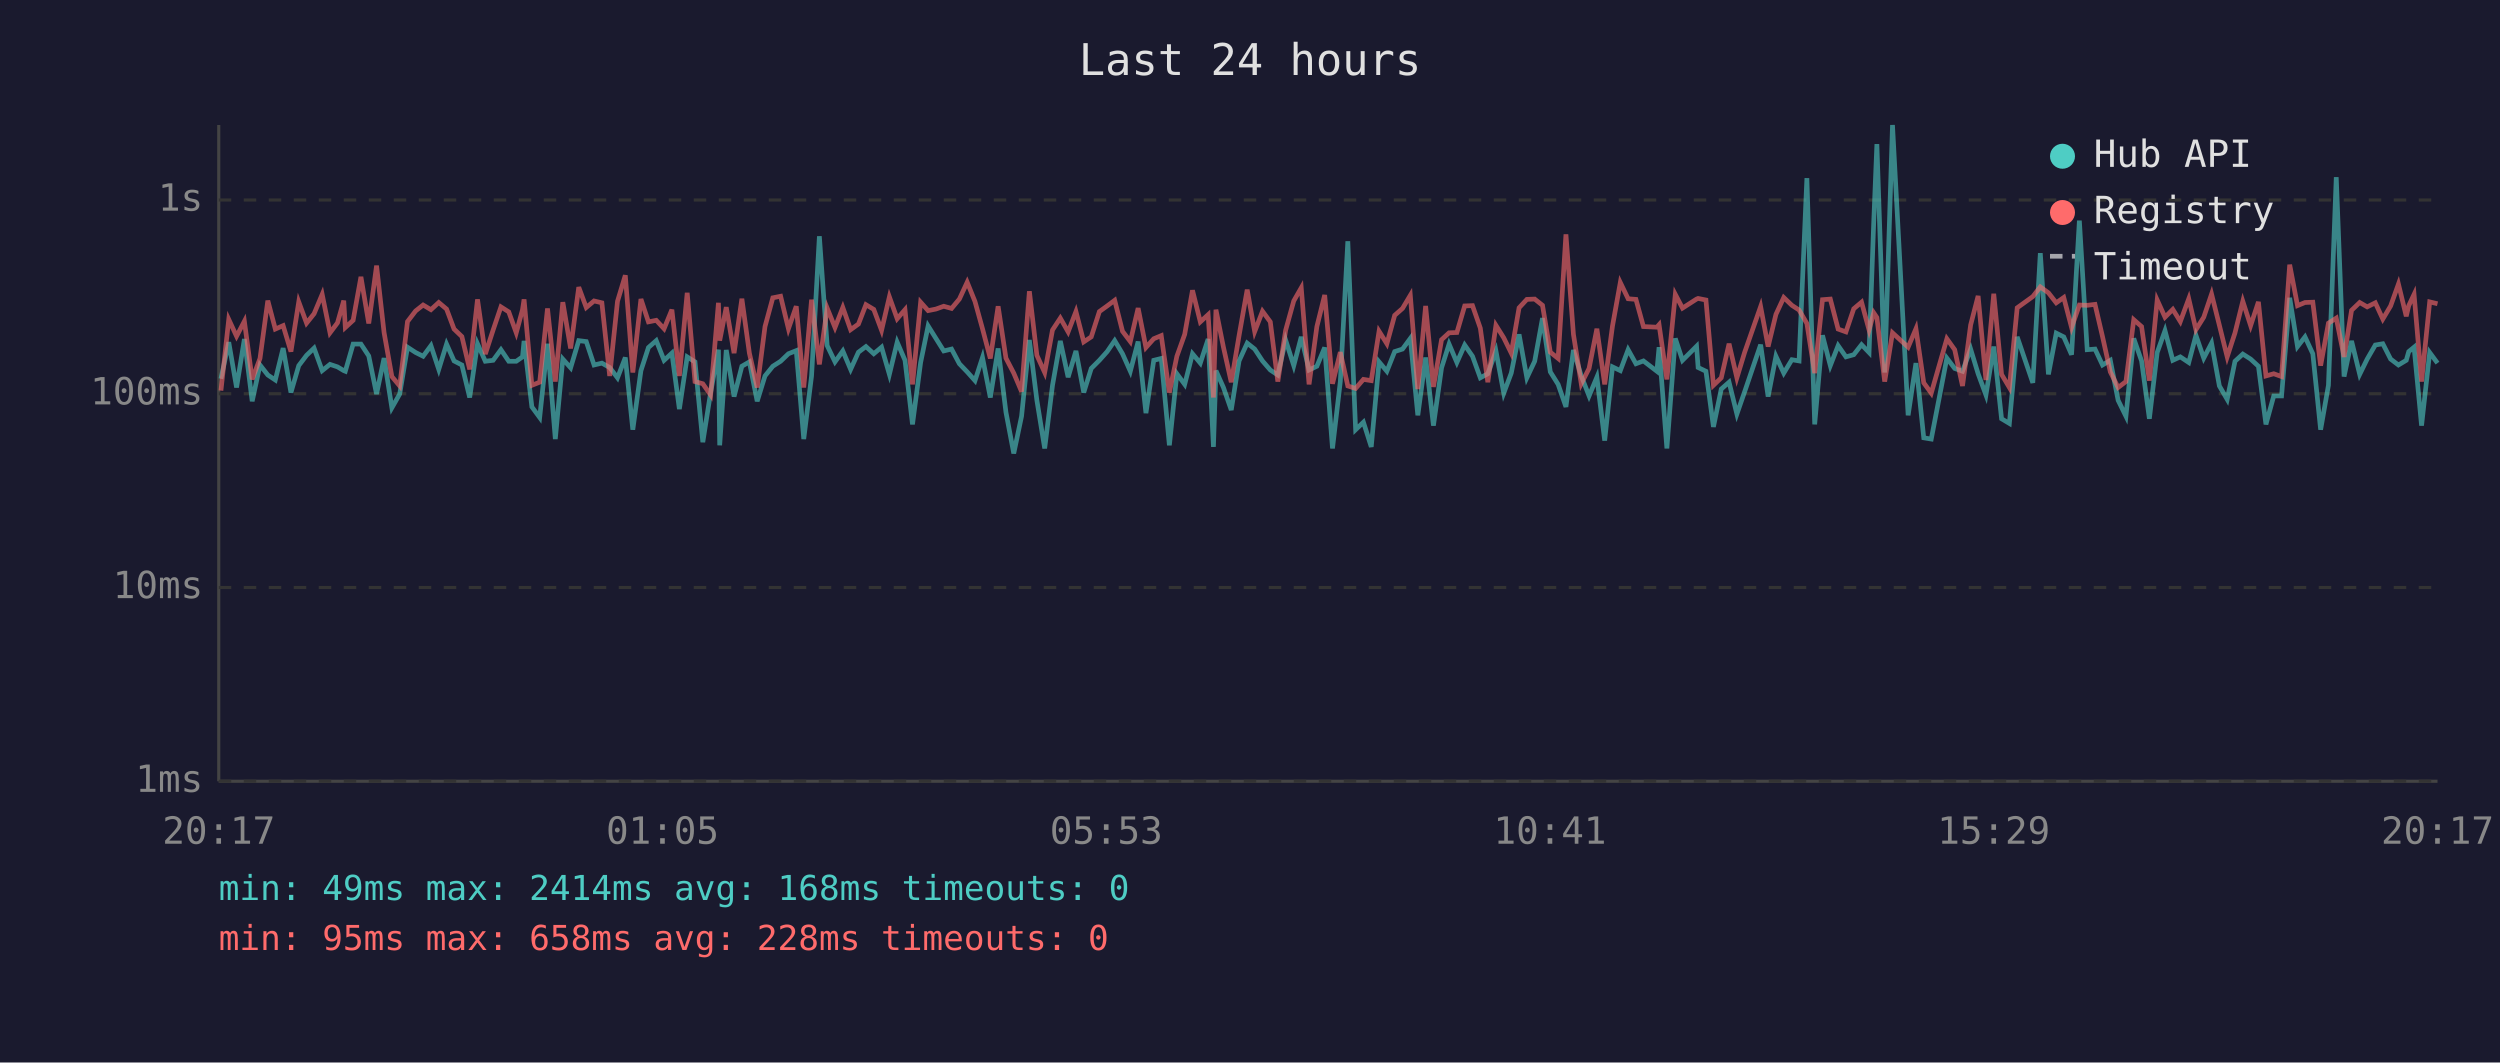
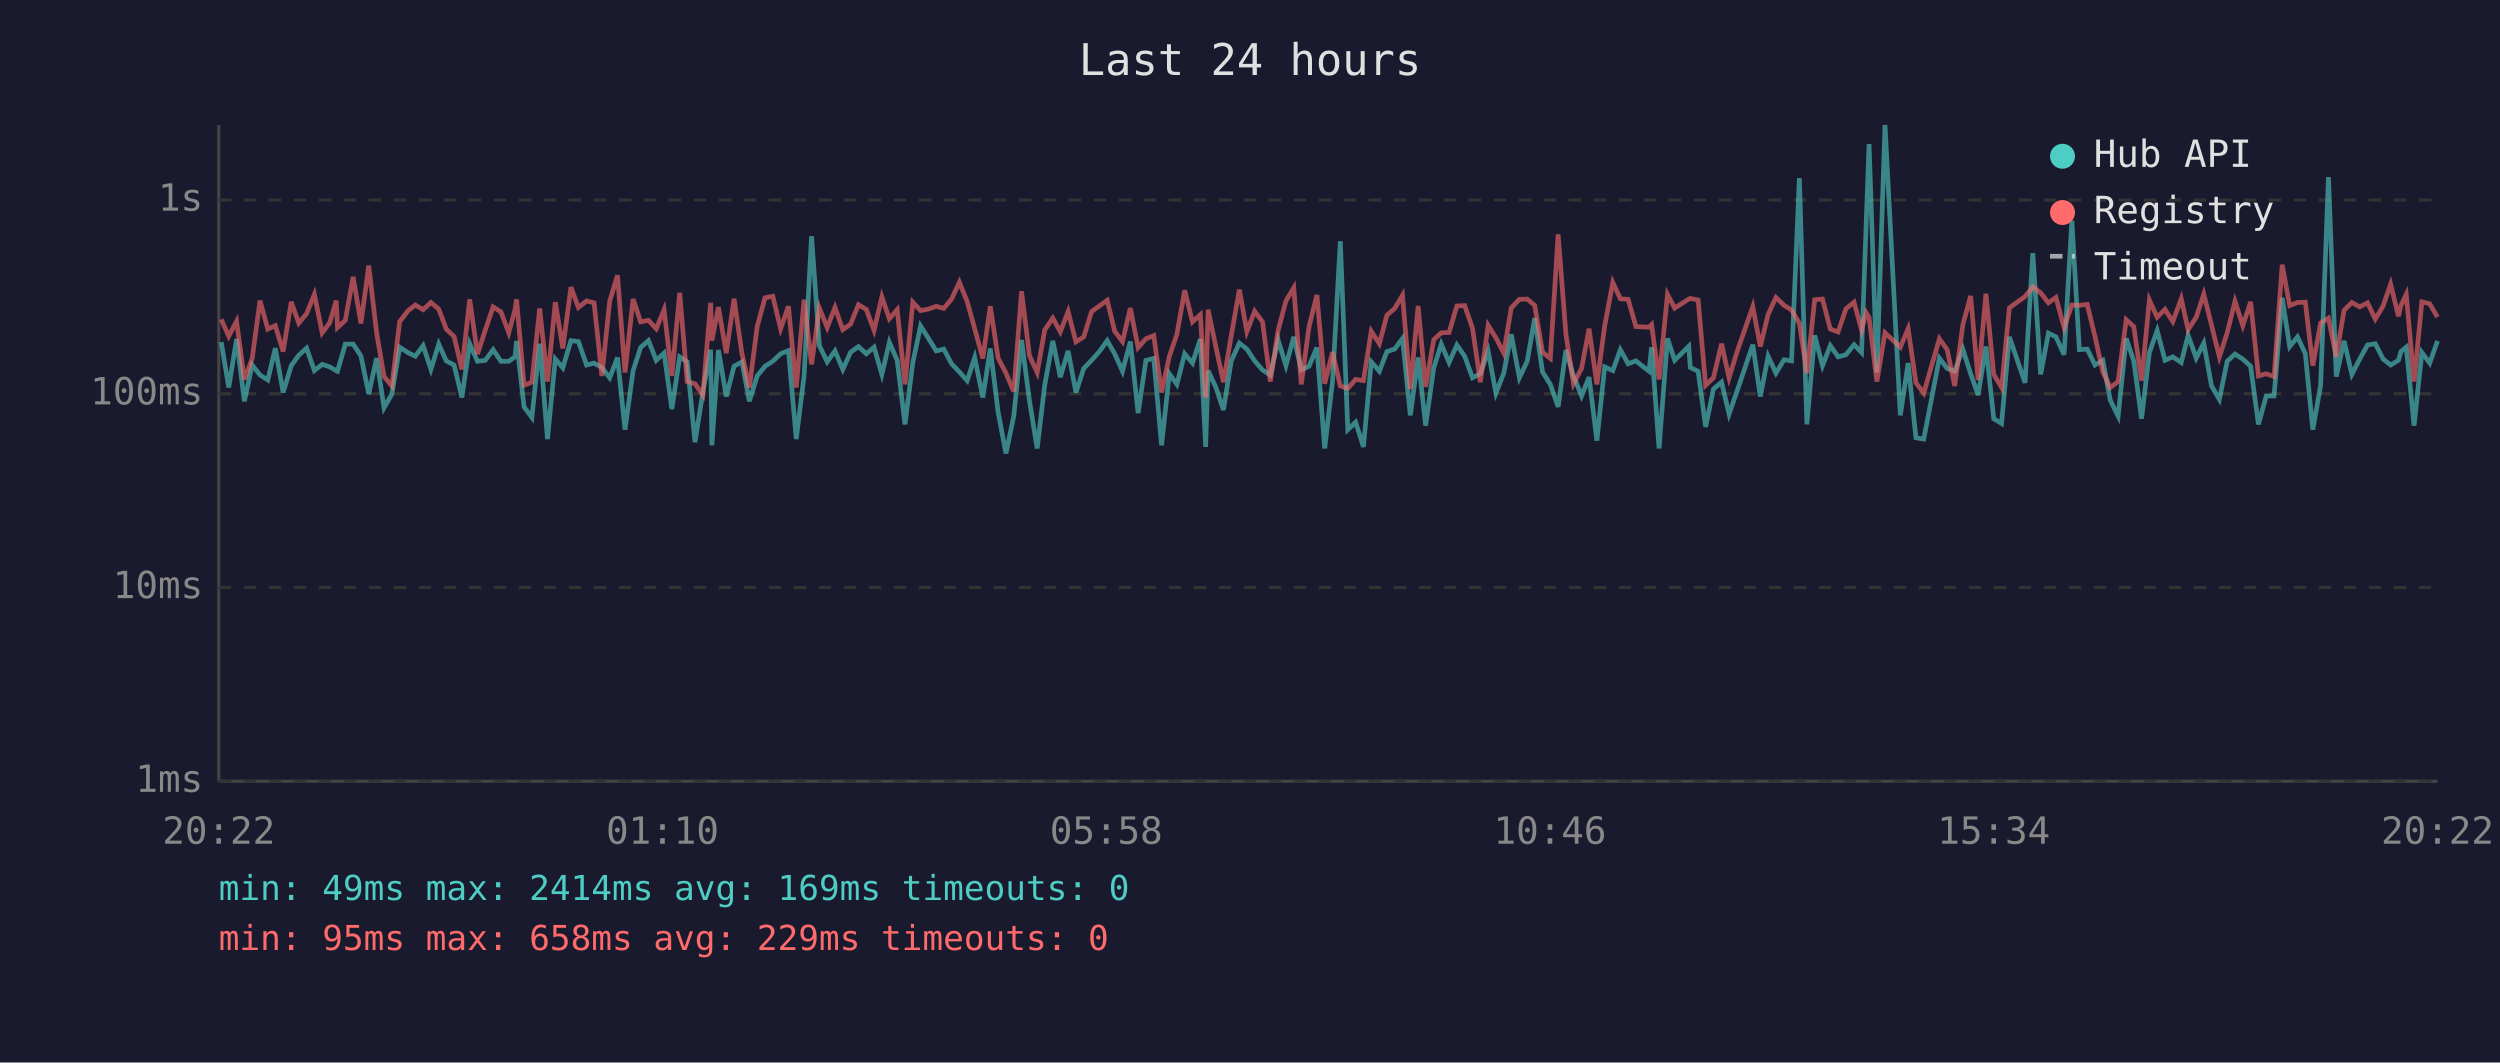
<svg xmlns="http://www.w3.org/2000/svg" viewBox="0 0 800 340" font-family="monospace" font-size="12">
  <rect width="800" height="340" fill="#1a1a2e" />
  <text x="400" y="24" fill="#e0e0e0" font-size="14" text-anchor="middle">Last 24 hours</text>
  <line x1="70" y1="40" x2="70" y2="250" stroke="#444" stroke-width="1" />
  <line x1="70" y1="250" x2="780" y2="250" stroke="#444" stroke-width="1" />
  <line x1="70" y1="250" x2="780" y2="250" stroke="#333" stroke-width="1" stroke-dasharray="4" />
  <text x="65" y="250" fill="#888" text-anchor="end" dominant-baseline="middle">1ms</text>
  <line x1="70" y1="188" x2="780" y2="188" stroke="#333" stroke-width="1" stroke-dasharray="4" />
  <text x="65" y="188" fill="#888" text-anchor="end" dominant-baseline="middle">10ms</text>
  <line x1="70" y1="126" x2="780" y2="126" stroke="#333" stroke-width="1" stroke-dasharray="4" />
  <text x="65" y="126" fill="#888" text-anchor="end" dominant-baseline="middle">100ms</text>
  <line x1="70" y1="64" x2="780" y2="64" stroke="#333" stroke-width="1" stroke-dasharray="4" />
  <text x="65" y="64" fill="#888" text-anchor="end" dominant-baseline="middle">1s</text>
-   <text x="70" y="270" fill="#888" text-anchor="middle">20:17</text>
-   <text x="212" y="270" fill="#888" text-anchor="middle">01:05</text>
-   <text x="354" y="270" fill="#888" text-anchor="middle">05:53</text>
-   <text x="496" y="270" fill="#888" text-anchor="middle">10:41</text>
-   <text x="638" y="270" fill="#888" text-anchor="middle">15:29</text>
-   <text x="780" y="270" fill="#888" text-anchor="middle">20:17</text>
-   <polyline points="70.7,121.2 73.2,109.5 75.7,124.0 78.2,108.5 80.7,128.4 83.2,116.8 85.7,120.0 88.1,121.6 90.6,111.4 93.1,125.6 95.6,117.0 98.1,113.7 100.5,111.4 103.1,118.6 105.6,116.6 108.0,117.4 110.0,118.6 110.5,118.8 113.0,110.1 115.5,110.1 118.0,113.9 120.5,126.1 122.9,114.6 125.4,130.5 127.9,126.1 130.4,111.1 133.0,112.8 135.4,114.0 137.9,110.6 140.4,118.2 142.9,110.1 145.3,115.5 147.8,116.8 150.3,127.2 152.8,110.0 155.3,115.6 157.8,115.3 160.3,111.9 162.8,115.6 165.2,115.6 167.2,114.2 167.7,109.1 170.2,130.2 172.7,133.6 175.2,110.0 177.7,140.5 180.1,114.9 182.6,117.7 185.2,109.0 187.6,109.3 190.1,116.8 192.6,116.2 195.1,117.6 197.6,120.9 200.1,114.4 202.5,137.5 205.1,118.6 207.5,111.2 210.0,109.0 212.5,115.3 215.0,113.0 217.4,130.9 219.9,114.2 222.4,115.8 224.9,141.5 227.4,125.6 229.9,111.9 230.3,142.5 232.4,112.0 234.9,126.9 237.4,117.2 239.8,115.8 242.3,128.4 244.8,120.3 247.3,117.2 249.8,115.6 252.3,113.2 254.8,112.2 257.2,140.5 259.7,120.3 262.2,75.6 264.7,110.6 267.2,115.8 269.7,112.3 272.2,118.2 274.7,112.7 277.1,110.9 279.6,113.2 282.1,111.1 284.6,119.8 287.1,109.5 289.6,115.3 292.0,135.8 294.6,116.0 297.0,104.3 299.5,108.3 302.0,112.3 304.5,111.7 307.0,116.4 309.5,119.0 312.0,121.8 314.4,114.4 316.9,127.2 319.4,111.5 321.9,131.9 324.4,145.1 326.9,133.2 329.4,108.8 331.8,128.1 334.3,143.5 336.8,123.3 339.3,109.1 341.8,120.7 344.3,112.3 346.8,125.6 349.2,117.9 351.8,115.3 354.3,112.5 356.7,109.0 359.2,113.2 361.7,118.8 364.2,109.3 366.7,132.2 369.2,115.3 371.6,114.7 374.2,142.5 376.6,119.6 379.1,123.0 381.6,113.2 384.1,116.2 386.6,108.5 388.3,143.0 389.1,118.6 391.5,124.0 394.0,131.2 396.5,115.5 399.1,109.8 401.5,111.7 404.0,115.5 406.5,118.4 408.9,120.0 411.4,108.8 414.0,117.0 416.4,107.8 418.9,118.4 421.4,117.2 423.9,111.2 426.4,143.5 428.9,122.1 431.3,77.2 433.8,137.5 436.3,135.1 438.8,143.0 441.3,115.8 443.8,118.8 446.3,112.5 448.8,111.7 451.3,108.3 453.7,132.9 456.2,114.4 458.7,136.2 461.3,117.7 463.7,110.1 466.2,116.0 468.7,110.4 471.2,114.0 473.7,120.9 476.1,119.6 478.7,112.3 481.2,125.8 483.6,119.4 486.1,107.0 488.6,120.9 491.1,115.6 493.6,101.8 496.1,119.0 498.6,123.0 501.1,130.2 503.5,112.0 506.0,120.3 508.5,126.7 511.0,120.7 513.5,141.0 516.0,117.4 518.5,118.6 521.0,111.9 523.5,116.4 525.9,115.5 530.2,118.8 530.9,111.1 533.4,143.5 536.1,108.3 538.4,115.3 542.9,110.8 543.4,117.6 545.9,118.8 548.3,136.6 550.8,124.5 553.3,122.3 555.8,132.5 558.3,125.3 563.4,110.3 565.8,126.9 568.3,114.0 570.8,119.4 573.4,115.1 575.7,115.5 578.2,57.0 580.7,135.8 583.2,107.3 585.7,117.0 588.2,110.6 590.7,114.2 593.2,113.5 595.7,110.3 598.1,112.8 599.6,70.9 600.6,46.1 603.1,119.2 605.6,40.0 610.6,132.9 613.1,116.2 615.6,140.1 618.0,140.5 623.0,114.6 625.5,117.9 628.0,118.8 630.6,111.7 633.0,119.6 635.5,126.4 638.0,110.9 640.5,134.0 643.0,135.5 645.5,107.8 650.5,122.5 652.9,81.0 655.5,119.8 658.0,106.6 660.4,107.8 662.9,113.5 665.4,70.6 667.9,111.9 670.4,111.7 672.8,116.8 675.3,115.3 677.8,128.1 680.3,133.2 682.8,108.3 685.3,115.5 687.8,134.0 690.3,112.8 692.8,105.8 695.3,115.3 697.7,114.2 700.4,116.0 702.7,107.3 705.2,114.6 707.7,109.8 710.2,123.5 712.7,127.8 715.2,115.6 717.7,113.3 720.2,114.9 722.7,117.2 725.1,135.8 727.6,126.7 730.1,126.7 732.7,95.3 735.2,110.9 737.6,107.8 740.1,113.2 742.6,137.5 745.1,123.3 747.6,56.7 750.1,120.5 752.5,109.1 755.1,119.8 757.5,114.9 760.1,110.4 762.5,110.0 765.0,114.9 767.5,116.8 770.0,115.3 770.8,112.5 772.5,111.1 774.9,136.2 777.5,112.8 780.0,116.2" fill="none" stroke="#4ecdc4" stroke-width="1.5" opacity="0.6" />
-   <polyline points="70.7,125.0 73.2,102.2 75.7,107.6 78.2,102.8 80.7,121.4 83.2,114.7 85.7,96.2 88.1,105.3 90.6,104.2 93.1,112.5 95.6,96.6 98.1,103.4 100.5,100.4 103.1,94.2 105.6,106.5 108.0,103.3 110.0,96.2 110.5,104.8 113.0,102.5 115.5,88.6 118.0,103.5 120.5,85.0 122.9,106.4 125.4,120.5 127.9,123.5 130.4,102.9 133.0,99.5 135.4,97.6 137.9,99.1 140.4,96.8 142.9,98.9 145.3,105.3 147.8,107.7 150.3,118.2 152.8,95.8 155.3,113.3 157.8,105.6 160.3,98.2 162.8,99.8 165.2,106.5 167.2,99.1 167.7,95.8 170.2,123.3 172.7,122.3 175.2,98.7 177.7,122.1 180.1,96.7 182.6,111.5 185.2,91.9 187.6,98.4 190.1,96.3 192.6,96.9 195.1,120.3 197.6,96.4 200.1,88.1 202.5,119.2 205.1,95.7 207.5,103.0 210.0,102.5 212.5,105.2 215.0,99.1 217.4,120.3 219.9,93.7 222.4,122.1 224.9,122.8 227.4,126.4 229.9,96.9 230.3,109.0 232.4,98.3 234.9,113.0 237.4,95.6 239.8,113.0 242.3,124.0 244.8,104.5 247.3,95.3 249.8,94.8 252.3,105.2 254.8,98.0 257.2,124.0 259.7,95.9 262.2,116.6 264.7,98.6 267.2,104.8 269.7,98.4 272.2,105.5 274.7,103.7 277.1,97.5 279.6,99.0 282.1,105.7 284.6,95.0 287.1,102.0 289.6,99.1 292.0,123.0 294.6,96.7 297.0,99.4 299.5,98.9 302.0,98.0 304.5,98.7 307.0,95.7 309.5,90.3 312.0,96.5 314.4,105.2 316.9,114.7 319.4,98.0 321.9,114.6 324.4,119.4 326.9,125.3 329.4,93.2 331.8,113.7 334.3,119.2 336.8,105.6 339.3,101.8 341.8,106.2 344.3,99.7 346.8,109.4 349.2,107.8 351.8,99.7 354.3,97.9 356.7,96.1 359.2,106.0 361.7,109.3 364.2,98.6 366.7,111.2 369.2,108.4 371.6,107.4 374.2,125.6 376.6,114.0 379.1,107.0 381.6,92.9 384.1,103.0 386.6,100.7 388.3,127.2 389.1,99.1 391.5,111.1 394.0,122.3 396.5,107.4 399.1,92.7 401.5,106.1 404.0,99.6 406.5,103.0 408.9,122.1 411.4,105.7 414.0,96.3 416.4,92.1 418.9,123.0 421.4,104.5 423.9,94.4 426.4,122.8 428.9,112.7 431.3,123.5 433.8,124.3 436.3,121.4 438.8,121.8 441.3,106.0 443.8,110.0 446.3,100.9 448.8,98.7 451.3,94.5 453.7,124.5 456.2,97.9 458.7,123.8 461.3,108.7 463.7,106.5 466.2,106.4 468.7,97.9 471.2,97.8 473.7,105.0 476.1,122.3 478.7,104.1 481.2,108.1 483.6,113.0 486.1,98.5 488.6,95.8 491.1,95.7 493.6,97.7 496.1,112.7 498.6,114.7 501.1,75.0 503.5,107.0 506.0,122.8 508.5,117.9 511.0,105.2 513.5,123.0 516.0,104.3 518.5,90.4 521.0,95.6 523.5,95.8 525.9,104.5 530.2,104.7 530.9,103.9 533.4,121.4 536.1,94.2 538.4,98.6 542.9,95.7 543.4,95.5 545.9,96.0 548.3,123.3 550.8,120.9 553.3,110.0 555.8,120.9 558.3,112.7 563.4,98.1 565.8,110.9 568.3,100.6 570.8,95.2 573.4,97.7 575.7,99.2 578.2,103.5 580.7,119.4 583.2,95.9 585.7,95.7 588.2,105.3 590.7,106.2 593.2,98.8 595.7,96.7 598.1,105.6 599.6,100.1 600.6,101.6 603.1,122.1 605.6,106.5 610.6,111.1 613.1,105.2 615.6,122.5 618.0,125.8 623.0,108.4 625.5,111.9 628.0,123.5 630.6,104.0 633.0,94.7 635.5,121.6 638.0,94.0 640.5,119.8 643.0,124.0 645.5,98.5 650.5,94.9 652.9,91.8 655.5,93.7 658.0,96.9 660.4,95.2 662.9,104.8 665.4,97.6 667.9,97.7 670.4,97.4 672.8,107.7 675.3,119.0 677.8,124.0 680.3,122.1 682.8,102.3 685.3,104.5 687.8,121.8 690.3,96.0 692.8,101.5 695.3,99.0 697.7,102.9 700.4,95.6 702.7,105.5 705.2,101.5 707.7,94.1 710.2,104.1 712.7,114.2 715.2,106.5 717.7,96.4 720.2,104.2 722.7,96.6 725.1,120.3 727.6,119.6 730.1,120.5 732.7,84.7 735.2,97.8 737.6,96.8 740.1,96.7 742.6,117.0 745.1,103.4 747.6,101.8 750.1,114.2 752.5,99.3 755.1,96.8 757.5,98.2 760.1,96.9 762.5,102.1 765.0,97.9 767.5,90.9 770.0,101.2 770.8,97.8 772.5,94.2 774.9,122.1 777.5,96.6 780.0,97.2" fill="none" stroke="#ff6b6b" stroke-width="1.5" opacity="0.6" />
+   <text x="70" y="270" fill="#888" text-anchor="middle">20:22</text>
+   <text x="212" y="270" fill="#888" text-anchor="middle">01:10</text>
+   <text x="354" y="270" fill="#888" text-anchor="middle">05:58</text>
+   <text x="496" y="270" fill="#888" text-anchor="middle">10:46</text>
+   <text x="638" y="270" fill="#888" text-anchor="middle">15:34</text>
+   <text x="780" y="270" fill="#888" text-anchor="middle">20:22</text>
+   <polyline points="70.8,109.5 73.2,124.0 75.7,108.5 78.2,128.4 80.7,116.8 83.2,120.0 85.7,121.6 88.1,111.4 90.6,125.6 93.2,117.0 95.6,113.7 98.1,111.4 100.6,118.6 103.1,116.6 105.5,117.4 107.6,118.6 108.0,118.8 110.5,110.1 113.0,110.1 115.5,113.9 118.0,126.1 120.5,114.6 122.9,130.5 125.4,126.1 127.9,111.1 130.5,112.8 132.9,114.0 135.4,110.6 137.9,118.2 140.4,110.1 142.8,115.5 145.3,116.8 147.8,127.2 150.3,110.0 152.8,115.6 155.3,115.3 157.8,111.9 160.3,115.6 162.8,115.6 164.8,114.2 165.3,109.1 167.7,130.2 170.2,133.6 172.7,110.0 175.2,140.5 177.7,114.9 180.1,117.7 182.7,109.0 185.1,109.3 187.7,116.8 190.1,116.2 192.6,117.6 195.1,120.9 197.6,114.4 200.0,137.5 202.6,118.6 205.0,111.2 207.5,109.0 210.0,115.3 212.5,113.0 215.0,130.9 217.5,114.2 219.9,115.8 222.4,141.5 224.9,125.6 227.4,111.9 227.8,142.5 229.9,112.0 232.4,126.9 234.9,117.2 237.4,115.8 239.8,128.4 242.3,120.3 244.8,117.2 247.3,115.6 249.8,113.2 252.3,112.2 254.8,140.5 257.3,120.3 259.7,75.6 262.2,110.6 264.7,115.8 267.2,112.3 269.7,118.2 272.2,112.7 274.7,110.9 277.2,113.2 279.7,111.1 282.2,119.8 284.6,109.5 287.1,115.3 289.6,135.8 292.1,116.0 294.6,104.3 297.1,108.3 299.6,112.3 302.0,111.7 304.5,116.4 307.0,119.0 309.5,121.8 311.9,114.4 314.5,127.2 316.9,111.5 319.4,131.9 321.9,145.1 324.4,133.2 326.9,108.8 329.4,128.1 331.9,143.5 334.3,123.3 336.9,109.1 339.3,120.7 341.8,112.3 344.3,125.6 346.8,117.9 349.3,115.3 351.8,112.5 354.3,109.0 356.7,113.2 359.2,118.8 361.7,109.3 364.2,132.2 366.7,115.3 369.2,114.7 371.7,142.5 374.2,119.6 376.6,123.0 379.1,113.2 381.6,116.2 384.1,108.5 385.8,143.0 386.6,118.6 389.1,124.0 391.5,131.2 394.0,115.5 396.6,109.8 399.0,111.7 401.5,115.5 404.0,118.4 406.5,120.0 409.0,108.8 411.5,117.0 414.0,107.8 416.4,118.4 418.9,117.2 421.4,111.2 423.9,143.5 426.4,122.1 428.9,77.2 431.3,137.5 433.8,135.1 436.3,143.0 438.8,115.8 441.4,118.8 443.8,112.5 446.3,111.7 448.8,108.3 451.3,132.9 453.8,114.4 456.2,136.2 458.8,117.7 461.2,110.1 463.7,116.0 466.2,110.4 468.7,114.0 471.2,120.9 473.7,119.6 476.2,112.3 478.7,125.8 481.2,119.4 483.6,107.0 486.2,120.9 488.7,115.6 491.1,101.8 493.6,119.0 496.1,123.0 498.6,130.2 501.1,112.0 503.5,120.3 506.1,126.7 508.5,120.7 511.0,141.0 513.5,117.4 516.1,118.6 518.5,111.9 521.0,116.4 523.5,115.5 527.7,118.8 528.5,111.1 530.9,143.5 533.6,108.3 535.9,115.3 540.4,110.8 540.9,117.6 543.4,118.8 545.8,136.6 548.3,124.5 550.9,122.3 553.3,132.5 555.8,125.3 560.9,110.3 563.3,126.9 565.8,114.0 568.3,119.4 570.9,115.1 573.3,115.5 575.8,57.0 578.2,135.8 580.7,107.3 583.2,117.0 585.7,110.6 588.2,114.2 590.7,113.5 593.3,110.3 595.7,112.8 597.2,70.9 598.1,46.1 600.6,119.2 603.2,40.0 608.1,132.9 610.6,116.2 613.1,140.1 615.6,140.5 620.6,114.6 623.1,117.9 625.5,118.8 628.1,111.7 630.6,119.6 633.0,126.4 635.5,110.9 638.0,134.0 640.5,135.5 643.0,107.8 648.0,122.5 650.5,81.0 653.0,119.8 655.5,106.6 657.9,107.8 660.5,113.5 663.0,70.6 665.4,111.9 667.9,111.7 670.4,116.8 672.9,115.3 675.3,128.1 677.8,133.2 680.4,108.3 682.8,115.5 685.3,134.0 687.8,112.8 690.3,105.8 692.8,115.3 695.3,114.2 698.0,116.0 700.2,107.3 702.8,114.6 705.2,109.8 707.7,123.5 710.2,127.8 712.7,115.6 715.2,113.3 717.7,114.9 720.2,117.2 722.7,135.8 725.2,126.7 727.7,126.7 730.3,95.3 732.7,110.9 735.2,107.8 737.7,113.2 740.1,137.5 742.6,123.3 745.1,56.7 747.6,120.5 750.1,109.1 752.6,119.8 755.1,114.9 757.6,110.4 760.1,110.0 762.6,114.9 765.0,116.8 767.5,115.3 768.3,112.5 770.0,111.1 772.5,136.2 775.0,112.8 777.5,116.2 780.0,109.1" fill="none" stroke="#4ecdc4" stroke-width="1.5" opacity="0.6" />
+   <polyline points="70.8,102.2 73.2,107.6 75.7,102.8 78.2,121.4 80.7,114.7 83.2,96.2 85.7,105.3 88.1,104.2 90.6,112.5 93.2,96.6 95.6,103.4 98.1,100.4 100.6,94.2 103.1,106.5 105.5,103.3 107.6,96.2 108.0,104.8 110.5,102.5 113.0,88.6 115.5,103.5 118.0,85.0 120.5,106.4 122.9,120.5 125.4,123.5 127.9,102.9 130.5,99.5 132.9,97.6 135.4,99.1 137.9,96.8 140.4,98.9 142.8,105.3 145.3,107.7 147.8,118.2 150.3,95.8 152.8,113.3 155.3,105.6 157.8,98.2 160.3,99.8 162.8,106.5 164.8,99.1 165.3,95.8 167.7,123.3 170.2,122.3 172.7,98.7 175.2,122.1 177.7,96.7 180.1,111.5 182.7,91.9 185.1,98.4 187.7,96.3 190.1,96.9 192.6,120.3 195.1,96.4 197.6,88.1 200.0,119.2 202.6,95.7 205.0,103.0 207.5,102.5 210.0,105.2 212.5,99.1 215.0,120.3 217.5,93.7 219.9,122.1 222.4,122.8 224.9,126.4 227.4,96.9 227.8,109.0 229.9,98.3 232.4,113.0 234.9,95.6 237.4,113.0 239.8,124.0 242.3,104.5 244.8,95.3 247.3,94.8 249.8,105.2 252.3,98.0 254.8,124.0 257.3,95.9 259.7,116.6 262.2,98.6 264.7,104.8 267.2,98.4 269.7,105.5 272.2,103.7 274.7,97.5 277.2,99.0 279.7,105.7 282.2,95.0 284.6,102.0 287.1,99.1 289.6,123.0 292.1,96.7 294.6,99.4 297.1,98.9 299.6,98.0 302.0,98.7 304.5,95.7 307.0,90.3 309.5,96.5 311.9,105.2 314.5,114.7 316.9,98.0 319.4,114.6 321.9,119.4 324.4,125.3 326.9,93.2 329.4,113.7 331.9,119.2 334.3,105.6 336.9,101.8 339.3,106.2 341.8,99.7 344.3,109.4 346.8,107.8 349.3,99.7 351.8,97.9 354.3,96.1 356.7,106.0 359.2,109.3 361.7,98.6 364.2,111.2 366.7,108.4 369.2,107.4 371.7,125.6 374.2,114.0 376.6,107.0 379.1,92.9 381.6,103.0 384.1,100.7 385.8,127.2 386.6,99.1 389.1,111.1 391.5,122.3 394.0,107.4 396.6,92.7 399.0,106.1 401.5,99.6 404.0,103.0 406.5,122.1 409.0,105.7 411.5,96.3 414.0,92.1 416.4,123.0 418.9,104.5 421.4,94.4 423.9,122.8 426.4,112.7 428.9,123.5 431.3,124.3 433.8,121.4 436.3,121.8 438.8,106.0 441.4,110.0 443.8,100.9 446.3,98.7 448.8,94.5 451.3,124.5 453.8,97.9 456.2,123.8 458.8,108.7 461.2,106.5 463.7,106.4 466.2,97.9 468.7,97.8 471.2,105.0 473.7,122.3 476.2,104.1 478.7,108.1 481.2,113.0 483.6,98.5 486.2,95.8 488.7,95.7 491.1,97.7 493.6,112.7 496.1,114.7 498.6,75.0 501.1,107.0 503.5,122.8 506.1,117.9 508.5,105.2 511.0,123.0 513.5,104.3 516.1,90.4 518.5,95.6 521.0,95.8 523.5,104.5 527.7,104.7 528.5,103.9 530.9,121.4 533.6,94.2 535.9,98.6 540.4,95.7 540.9,95.5 543.4,96.0 545.8,123.3 548.3,120.9 550.9,110.0 553.3,120.9 555.8,112.7 560.9,98.1 563.3,110.9 565.8,100.6 568.3,95.2 570.9,97.7 573.3,99.2 575.8,103.5 578.2,119.4 580.7,95.9 583.2,95.7 585.7,105.3 588.2,106.2 590.7,98.8 593.3,96.7 595.7,105.6 597.2,100.1 598.1,101.6 600.6,122.1 603.2,106.5 608.1,111.1 610.6,105.2 613.1,122.5 615.6,125.8 620.6,108.4 623.1,111.9 625.5,123.5 628.1,104.0 630.6,94.7 633.0,121.6 635.5,94.0 638.0,119.8 640.5,124.0 643.0,98.5 648.0,94.9 650.5,91.8 653.0,93.7 655.5,96.9 657.9,95.2 660.5,104.8 663.0,97.6 665.4,97.7 667.9,97.4 670.4,107.7 672.9,119.0 675.3,124.0 677.8,122.1 680.4,102.3 682.8,104.5 685.3,121.8 687.8,96.0 690.3,101.5 692.8,99.0 695.3,102.9 698.0,95.6 700.2,105.5 702.8,101.5 705.2,94.1 707.7,104.1 710.2,114.2 712.7,106.5 715.2,96.4 717.7,104.2 720.2,96.6 722.7,120.3 725.2,119.6 727.7,120.5 730.3,84.7 732.7,97.8 735.2,96.8 737.7,96.7 740.1,117.0 742.6,103.4 745.1,101.8 747.6,114.2 750.1,99.3 752.6,96.8 755.1,98.2 757.6,96.9 760.1,102.1 762.6,97.9 765.0,90.9 767.5,101.2 768.3,97.8 770.0,94.2 772.5,122.1 775.0,96.6 777.5,97.2 780.0,101.5" fill="none" stroke="#ff6b6b" stroke-width="1.5" opacity="0.6" />
  <circle cx="660" cy="50" r="4" fill="#4ecdc4" />
  <text x="670" y="50" fill="#e0e0e0" dominant-baseline="middle">Hub API</text>
  <circle cx="660" cy="68" r="4" fill="#ff6b6b" />
  <text x="670" y="68" fill="#e0e0e0" dominant-baseline="middle">Registry</text>
  <line x1="656" y1="82" x2="664" y2="82" stroke="#e0e0e0" stroke-width="1.5" stroke-dasharray="4,3" opacity="0.7" />
  <text x="670" y="86" fill="#e0e0e0" dominant-baseline="middle">Timeout</text>
-   <text x="70" y="288" fill="#4ecdc4" font-size="11">min: 49ms  max: 2414ms  avg: 168ms  timeouts: 0</text>
-   <text x="70" y="304" fill="#ff6b6b" font-size="11">min: 95ms  max: 658ms  avg: 228ms  timeouts: 0</text>
+   <text x="70" y="288" fill="#4ecdc4" font-size="11">min: 49ms  max: 2414ms  avg: 169ms  timeouts: 0</text>
+   <text x="70" y="304" fill="#ff6b6b" font-size="11">min: 95ms  max: 658ms  avg: 229ms  timeouts: 0</text>
</svg>
